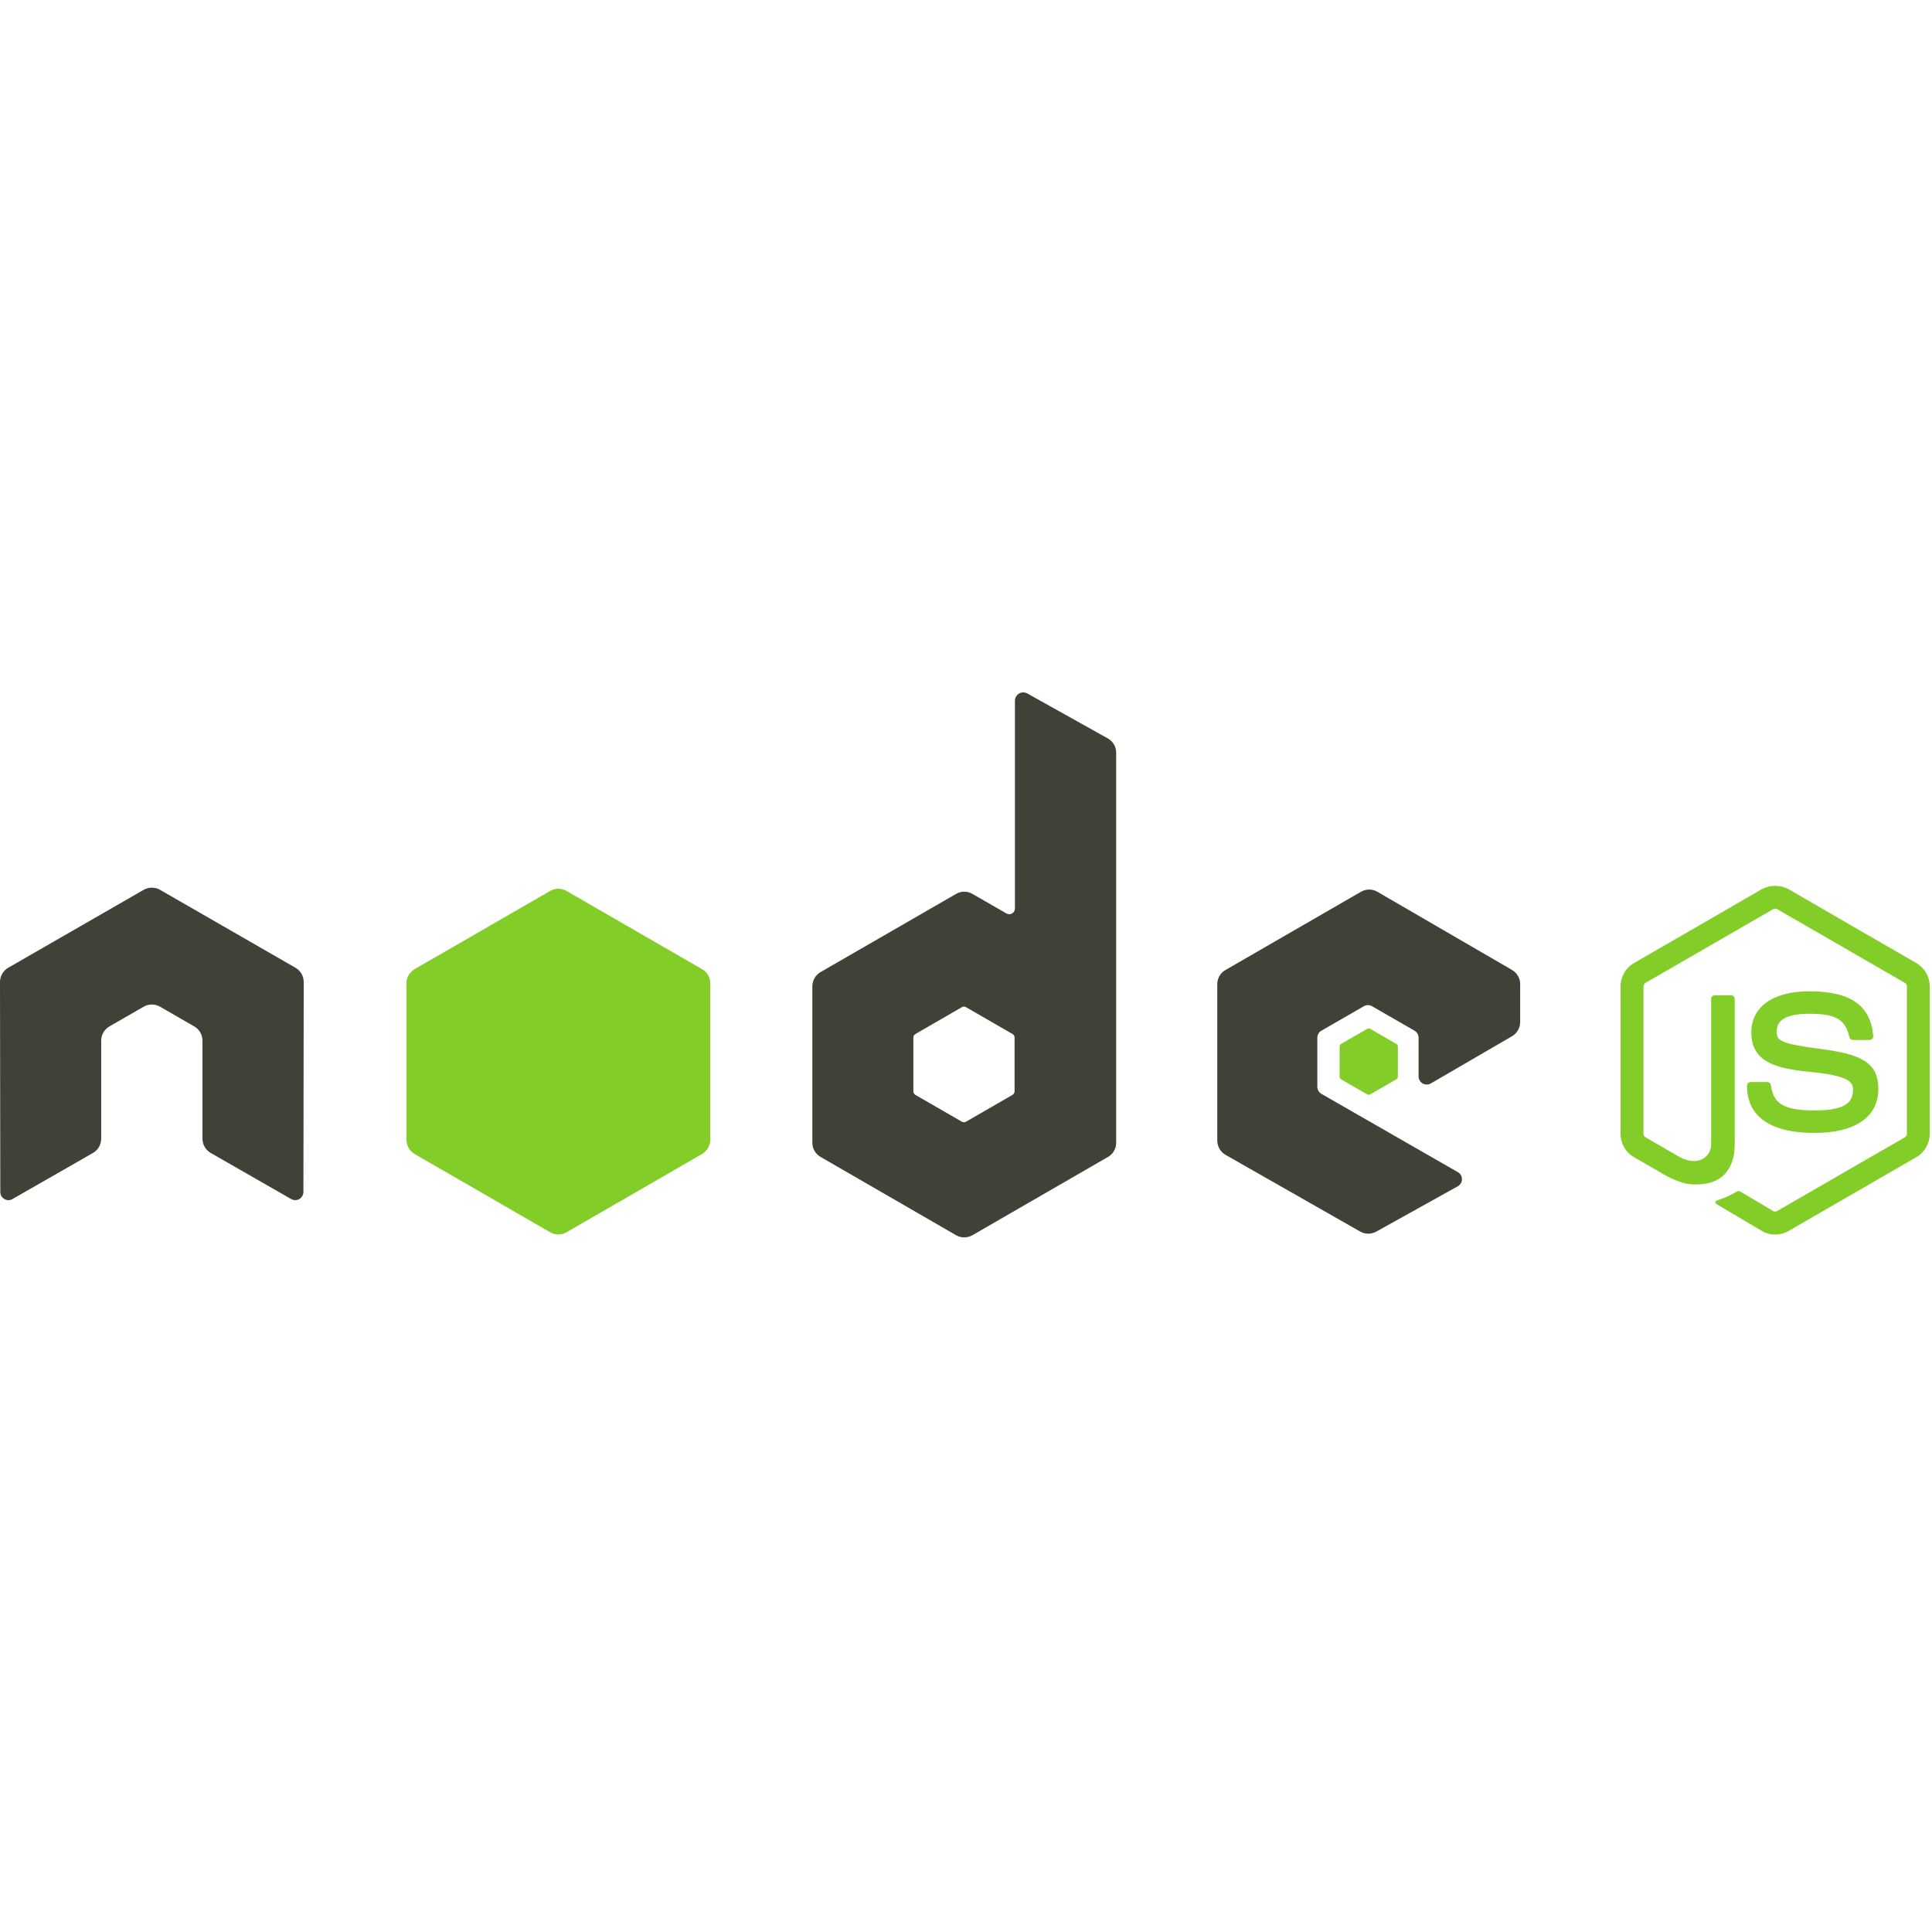
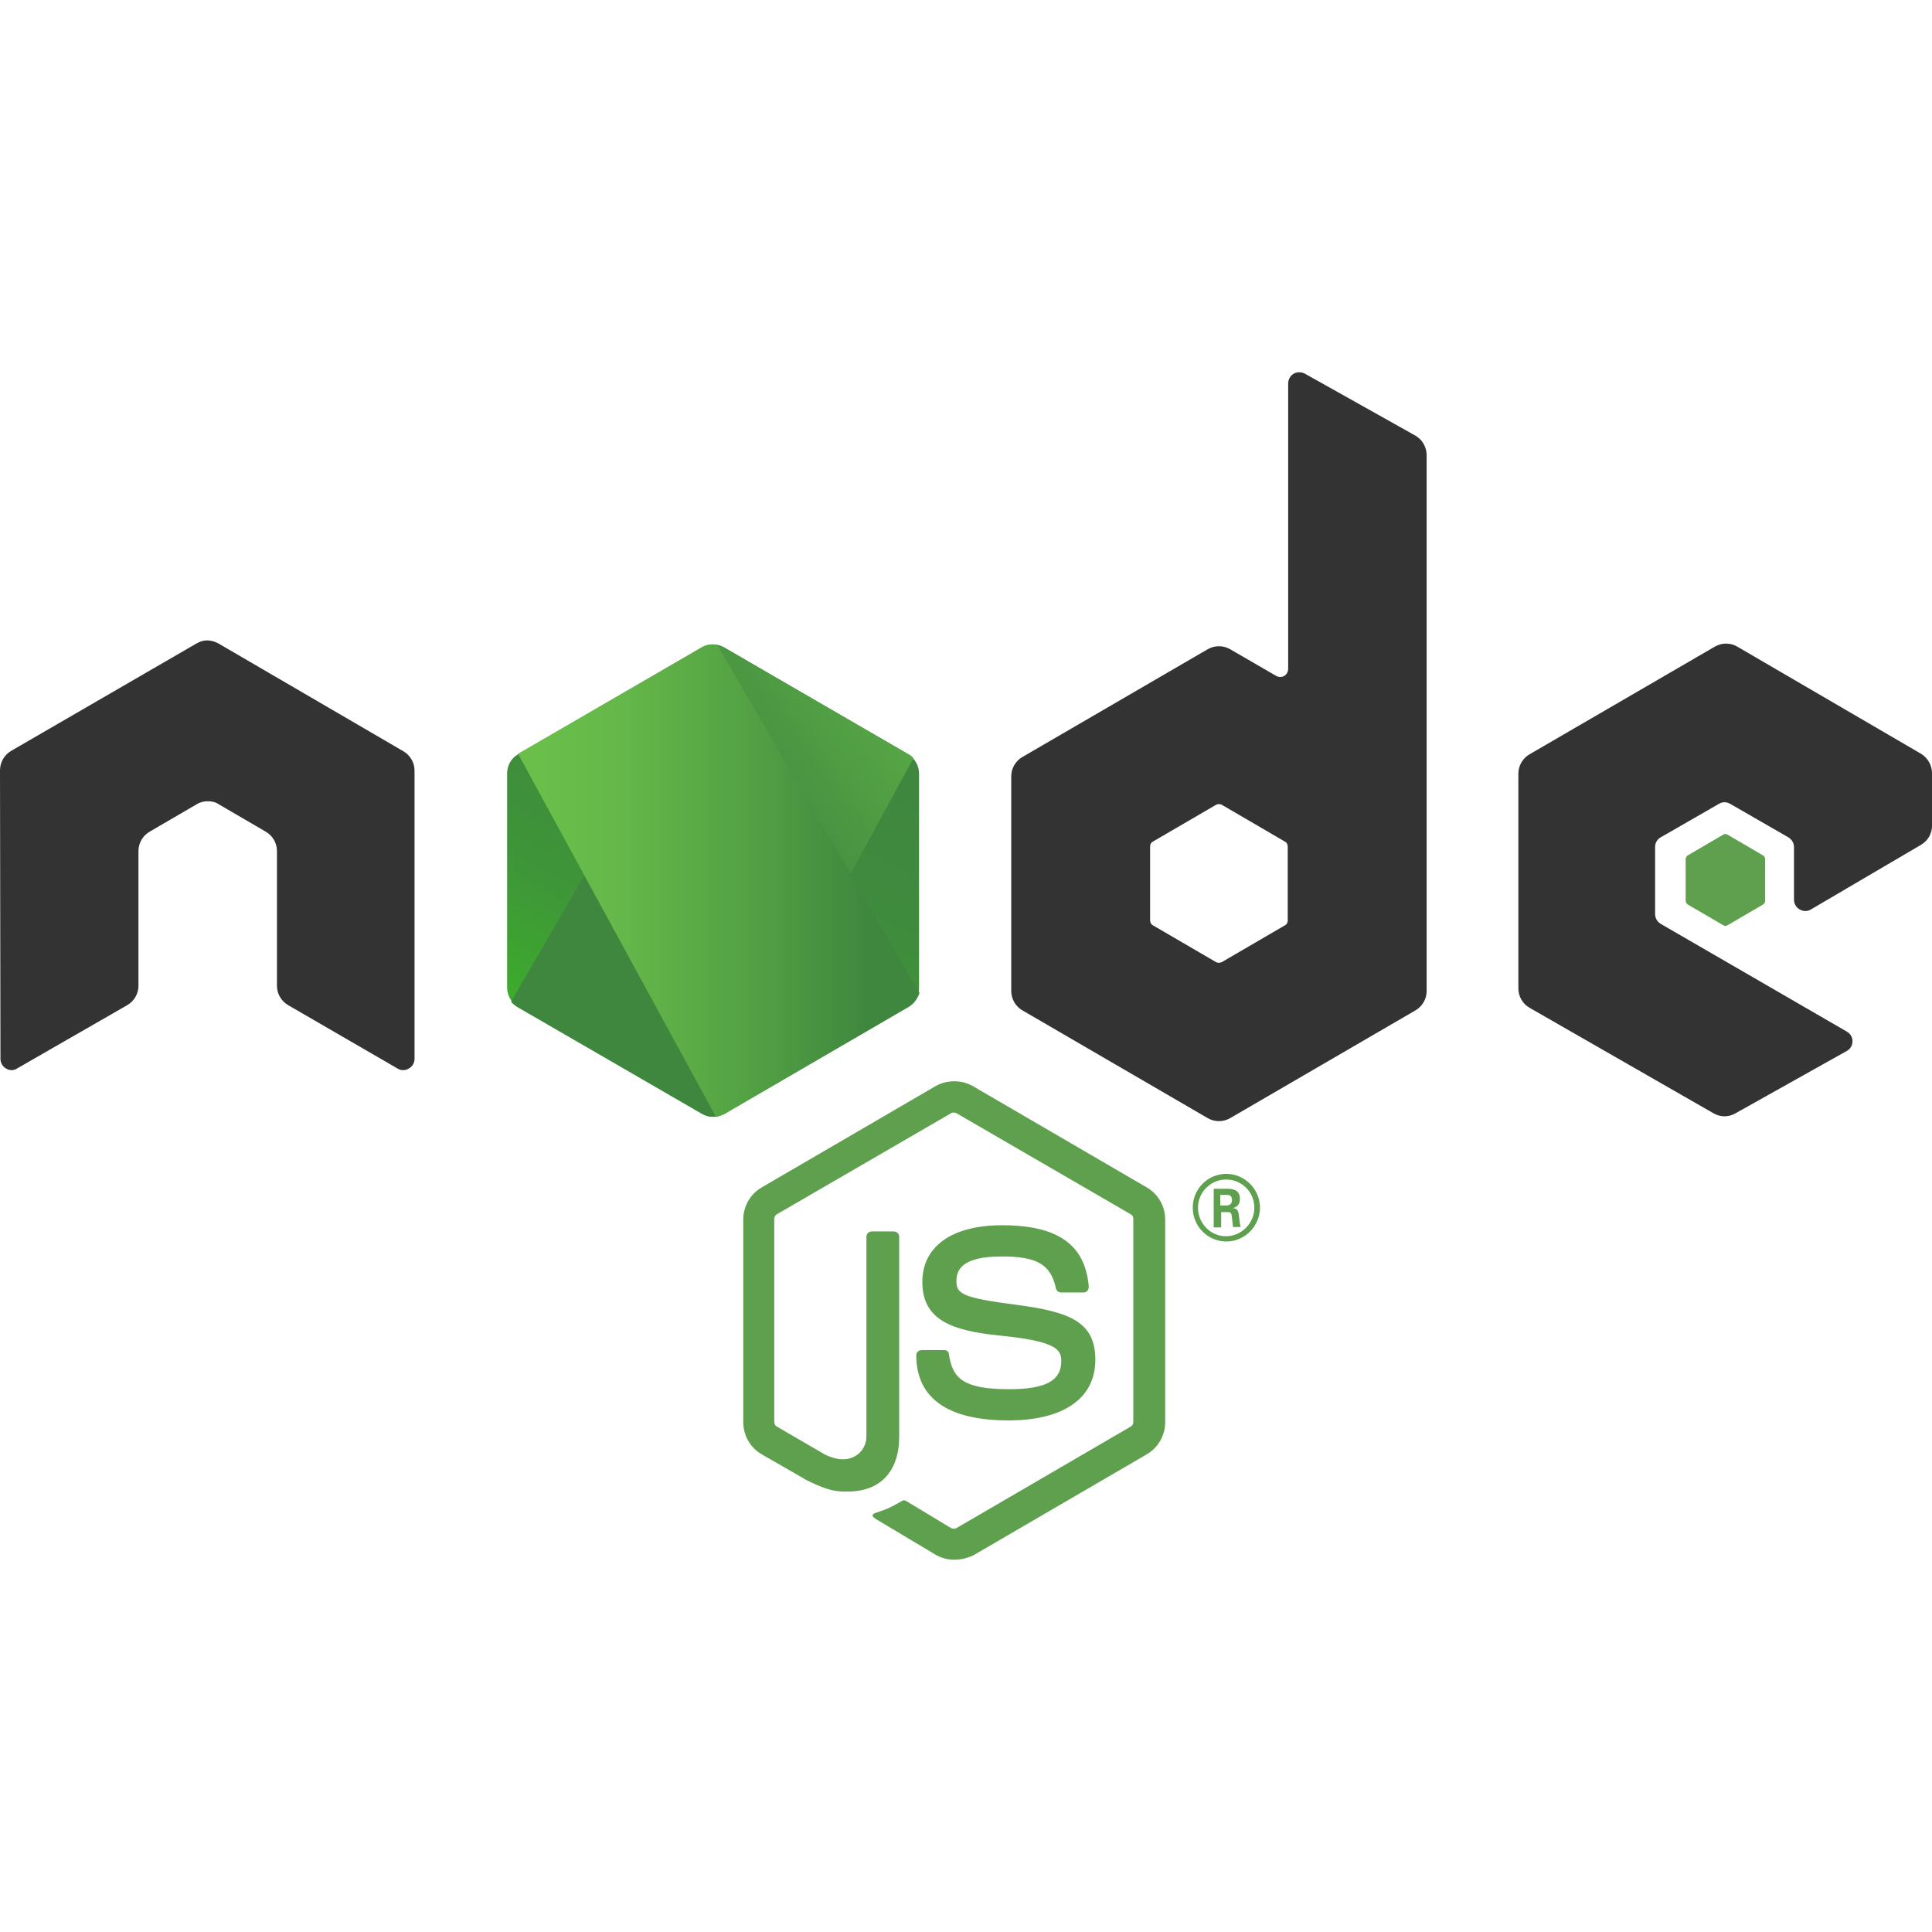
<svg xmlns="http://www.w3.org/2000/svg" viewBox="0 0 128 128">
-   <path fill="#83cd29" d="M117.61 81.79c-.31 0-.618-.08-.887-.24l-2.828-1.671c-.422-.234-.215-.32-.079-.367.563-.196.68-.242 1.278-.582a.215.215 0 0 1 .21.015l2.173 1.29c.082.046.18.046.261 0l8.465-4.887a.261.261 0 0 0 .133-.227v-9.773a.267.267 0 0 0-.133-.23l-8.46-4.884a.261.261 0 0 0-.263 0l-8.46 4.883a.285.285 0 0 0-.137.23v9.774c0 .094.055.18.137.227l2.316 1.34c1.258.628 2.031-.114 2.031-.856v-9.648c0-.137.11-.246.246-.246h1.075c.132 0 .242.109.242.246v9.648c0 1.676-.914 2.64-2.508 2.64-.488 0-.875 0-1.95-.527l-2.218-1.28a1.781 1.781 0 0 1-.887-1.544v-9.77c0-.636.336-1.226.887-1.542l8.465-4.895a1.87 1.87 0 0 1 1.781 0l8.465 4.895c.547.316.887.91.887 1.543v9.77a1.79 1.79 0 0 1-.887 1.542l-8.465 4.89a1.746 1.746 0 0 1-.89.235m2.617-6.73c-3.707 0-4.485-1.7-4.485-3.125 0-.137.11-.246.246-.246h1.094a.24.24 0 0 1 .242.207c.164 1.113.66 1.675 2.903 1.675 1.78 0 2.539-.402 2.539-1.347 0-.547-.215-.953-2.985-1.223-2.316-.23-3.75-.742-3.75-2.598 0-1.707 1.442-2.726 3.852-2.726 2.715 0 4.055.941 4.226 2.96a.253.253 0 0 1-.066.188.24.24 0 0 1-.18.078h-1.097a.242.242 0 0 1-.239-.191c-.265-1.172-.906-1.547-2.644-1.547-1.945 0-2.172.68-2.172 1.188 0 .613.266.793 2.894 1.14 2.602.348 3.84.832 3.84 2.66 0 1.852-1.539 2.907-4.218 2.907" />
-   <path fill="#404137" d="M100.176 68.652c.336-.195.539-.554.539-.941v-2.512c0-.383-.203-.742-.54-.937l-8.921-5.18a1.08 1.08 0 0 0-1.086 0l-8.977 5.184a1.08 1.08 0 0 0-.543.937v10.363c0 .391.211.75.547.946l8.922 5.082c.328.187.73.187 1.063.004l5.394-3a.536.536 0 0 0 .008-.942l-9.031-5.183a.546.546 0 0 1-.274-.47v-3.25c0-.194.102-.374.27-.468l2.812-1.62a.54.54 0 0 1 .543 0l2.813 1.62a.54.54 0 0 1 .27.469v2.555a.54.54 0 0 0 .816.469l5.375-3.126" />
-   <path fill="#83cd29" d="M90.578 68.164a.216.216 0 0 1 .207 0l1.723.996a.202.202 0 0 1 .105.18v1.988a.203.203 0 0 1-.105.18l-1.723.996a.216.216 0 0 1-.207 0l-1.723-.996a.199.199 0 0 1-.101-.18V69.34c0-.074.039-.145.101-.18l1.723-.996" />
-   <path fill="#404137" d="M67.219 72.305a.283.283 0 0 1-.137.234L64 74.316a.283.283 0 0 1-.273 0l-3.082-1.777a.279.279 0 0 1-.133-.234v-3.563c0-.097.05-.187.133-.234l3.082-1.781a.264.264 0 0 1 .273 0l3.082 1.78a.265.265 0 0 1 .137.235Zm.832-26.368a.552.552 0 0 0-.809.477v13.773c0 .137-.07.262-.187.329a.367.367 0 0 1-.38 0l-2.25-1.293a1.072 1.072 0 0 0-1.081 0l-8.98 5.18a1.09 1.09 0 0 0-.544.94v10.368c0 .387.207.742.543.937l8.98 5.188c.337.191.747.191 1.083 0l8.984-5.188c.332-.191.54-.55.54-.937V49.867c0-.39-.212-.754-.555-.945l-5.344-2.984" />
-   <path fill="#83cd29" d="M36.45 59.027c.335-.195.75-.195 1.081 0l8.98 5.18c.337.195.544.55.544.941v10.368c0 .386-.207.746-.543.941l-8.977 5.184a1.08 1.08 0 0 1-1.086 0l-8.976-5.184a1.1 1.1 0 0 1-.543-.941V65.145c0-.387.207-.743.543-.938l8.976-5.18" />
-   <path fill="#404137" d="M20.121 65.059c0-.391-.207-.746-.543-.942l-8.976-5.164a.997.997 0 0 0-.493-.14h-.093a1.055 1.055 0 0 0-.496.14L.543 64.117A1.09 1.09 0 0 0 0 65.06l.02 13.91c0 .195.101.375.27.469a.515.515 0 0 0 .538 0l5.336-3.055c.336-.2.54-.555.54-.942v-6.496c0-.39.206-.746.542-.941l2.274-1.309a1.093 1.093 0 0 1 1.082 0l2.27 1.309c.335.195.542.55.542.941v6.496c0 .387.207.743.543.942l5.332 3.055a.542.542 0 0 0 .813-.47l.02-13.91" />
+   <path fill="#5fa04e" d="M114.313 55.254a.26.26 0 0 0-.145.044l-2.346 1.37a.3.3 0 0 0-.142.26v2.74c0 .116.055.204.142.262l2.346 1.368a.262.262 0 0 0 .29 0l2.342-1.368a.308.308 0 0 0 .145-.263V56.93a.303.303 0 0 0-.145-.26l-2.343-1.371a.26.26 0 0 0-.144-.044zM63.22 71.638c-.427 0-.852.104-1.214.308l-11.549 6.727a2.457 2.457 0 0 0-1.214 2.124V94.22c0 .874.462 1.69 1.214 2.128l3.04 1.746c1.476.728 1.997.726 2.662.726 2.17 0 3.415-1.339 3.415-3.64V81.935a.356.356 0 0 0-.348-.351h-1.474a.356.356 0 0 0-.35.351v13.248c0 1.019-1.069 2.04-2.776 1.167l-3.155-1.835c-.116-.058-.175-.206-.175-.322V80.767c0-.116.059-.26.175-.319l11.545-6.697c.087-.058.233-.058.349 0l11.548 6.697c.115.059.172.174.172.32v13.424c0 .145-.057.264-.172.322l-11.548 6.727c-.087.058-.233.058-.349 0l-2.951-1.779c-.087-.058-.203-.087-.29-.029-.81.466-.952.527-1.734.789-.174.058-.463.173.115.493l3.85 2.302c.376.203.78.319 1.214.319.434 0 .867-.115 1.214-.26l11.549-6.727a2.463 2.463 0 0 0 1.214-2.128V80.797c0-.874-.462-1.687-1.214-2.124l-11.549-6.727a2.488 2.488 0 0 0-1.214-.308Zm18.03 6.13a2.236 2.236 0 0 0-2.227 2.243 2.236 2.236 0 0 0 2.227 2.242c1.217 0 2.228-1.019 2.228-2.242a2.254 2.254 0 0 0-2.228-2.242zm-.03.379a1.86 1.86 0 0 1 1.883 1.864c0 1.02-.84 1.894-1.882 1.894-1.012 0-1.852-.846-1.852-1.894s.869-1.864 1.852-1.864zm-.809.611v2.562h.494v-1.016h.434c.174 0 .231.058.26.203 0 .03.086.67.086.786h.52c-.058-.116-.087-.466-.116-.67-.028-.32-.056-.553-.404-.582.174-.059.463-.146.463-.612 0-.67-.58-.67-.868-.67zm.435.408h.404c.146 0 .376 0 .376.349 0 .116-.056.351-.376.351h-.405zm-14.47 2.01c-3.3 0-5.268 1.398-5.268 3.757 0 2.534 1.968 3.23 5.123 3.551 3.79.379 4.08.933 4.08 1.69 0 1.31-1.044 1.864-3.475 1.864-3.068 0-3.733-.758-3.965-2.301 0-.175-.142-.29-.316-.29H61.05a.35.35 0 0 0-.346.349c0 1.98 1.041 4.31 6.107 4.31 3.645 0 5.758-1.458 5.758-4.02 0-2.505-1.68-3.174-5.238-3.64-3.59-.466-3.965-.728-3.965-1.572 0-.699.318-1.63 2.98-1.63 2.373 0 3.269.525 3.617 2.126a.34.34 0 0 0 .319.26h1.533c.088 0 .175-.057.234-.115a.476.476 0 0 0 .085-.263c-.231-2.795-2.053-4.077-5.758-4.077z" />
+   <path fill="#333" d="M86.072 24.664a.71.71 0 0 0-.352.089.755.755 0 0 0-.375.638V44.32c0 .174-.09.35-.263.466a.549.549 0 0 1-.52 0l-3.066-1.775a1.486 1.486 0 0 0-1.478 0L67.75 50.146a1.48 1.48 0 0 0-.753 1.279v14.24c0 .524.29 1.02.753 1.282l12.27 7.135a1.486 1.486 0 0 0 1.477 0l12.269-7.135c.463-.262.753-.758.753-1.282V30.168c0-.553-.29-1.05-.753-1.311l-7.32-4.104a.836.836 0 0 0-.373-.089zM13.687 42.43c-.231 0-.462.084-.664.2L.753 49.739A1.493 1.493 0 0 0 0 51.047l.03 19.102c0 .263.143.525.375.642a.656.656 0 0 0 .724 0l7.294-4.193c.463-.262.75-.758.75-1.282v-8.94c0-.524.29-1.02.754-1.282l3.096-1.805c.231-.146.493-.204.753-.204s.521.058.724.204l3.096 1.805c.463.262.753.758.753 1.282v8.94c0 .524.288 1.02.75 1.282l7.236 4.193a.704.704 0 0 0 .753 0 .724.724 0 0 0 .376-.642V51.047c0-.524-.29-1.02-.754-1.283L14.47 42.63a1.763 1.763 0 0 0-.664-.201Zm100.667.21c-.253 0-.504.066-.736.198l-12.272 7.131c-.463.262-.75.758-.75 1.283v14.24c0 .524.287 1.02.75 1.282l12.184 6.987a1.43 1.43 0 0 0 1.447 0l7.38-4.133a.724.724 0 0 0 .375-.642.724.724 0 0 0-.375-.64L110.03 61.21a.76.76 0 0 1-.375-.641v-4.456a.72.72 0 0 1 .375-.64l3.85-2.214a.705.705 0 0 1 .753 0l3.846 2.213a.762.762 0 0 1 .378.641v3.495c0 .263.144.525.375.641a.704.704 0 0 0 .754 0l7.291-4.28a1.46 1.46 0 0 0 .724-1.283v-3.465c0-.524-.29-1.017-.724-1.28l-12.184-7.104a1.499 1.499 0 0 0-.738-.198zM80.757 53.274c.065 0 .131.015.19.045l4.194 2.446c.116.058.175.202.175.319v4.892c0 .146-.059.264-.175.322l-4.195 2.446a.431.431 0 0 1-.378 0l-4.195-2.446c-.116-.058-.175-.205-.175-.322v-4.892c0-.146.06-.261.175-.32l4.195-2.445a.425.425 0 0 1 .19-.045z" />
+   <path fill="url(#a)" d="M47.982 42.893a1.484 1.484 0 0 0-1.476 0L34.322 49.97a1.456 1.456 0 0 0-.724 1.281v14.181c0 .525.29 1.02.724 1.282l12.184 7.076a1.484 1.484 0 0 0 1.476 0l12.183-7.076c.463-.262.724-.757.724-1.282V51.251c0-.524-.29-1.02-.724-1.281z" />
+   <path fill="url(#b)" d="m60.194 49.97-12.241-7.077a1.996 1.996 0 0 0-.376-.145L33.859 66.364c.116.146.26.262.405.35l12.242 7.076c.347.204.752.262 1.128.145l12.879-23.703a.905.905 0 0 0-.319-.262z" />
+   <path fill="url(#c)" d="M60.194 66.713c.348-.204.608-.553.724-.932l-13.4-23.063c-.346-.058-.723-.029-1.041.175L34.322 49.94l13.11 24.053c.173-.029.376-.087.55-.175z" />
+   <defs>
+     <linearGradient id="a" x1="34.513" x2="27.157" y1="15.535" y2="30.448" gradientTransform="translate(0 24.664) scale(1.51263)" gradientUnits="userSpaceOnUse">
+       <stop stop-color="#3F873F" />
+       <stop offset=".33" stop-color="#3F8B3D" />
+       <stop offset=".637" stop-color="#3E9638" />
+       <stop offset=".934" stop-color="#3DA92E" />
+       <stop offset="1" stop-color="#3DAE2B" />
+     </linearGradient>
+     <linearGradient id="b" x1="30.009" x2="50.533" y1="23.359" y2="8.288" gradientTransform="translate(0 24.664) scale(1.51263)" gradientUnits="userSpaceOnUse">
+       <stop offset=".138" stop-color="#3F873F" />
+       <stop offset=".402" stop-color="#52A044" />
+       <stop offset=".713" stop-color="#64B749" />
+       <stop offset=".908" stop-color="#6ABF4B" />
+     </linearGradient>
+     <linearGradient id="c" x1="21.917" x2="40.555" y1="22.261" y2="22.261" gradientTransform="translate(0 24.664) scale(1.51263)" gradientUnits="userSpaceOnUse">
+       <stop offset=".092" stop-color="#6ABF4B" />
+       <stop offset=".287" stop-color="#64B749" />
+       <stop offset=".598" stop-color="#52A044" />
+       <stop offset=".862" stop-color="#3F873F" />
+     </linearGradient>
+   </defs>
</svg>
